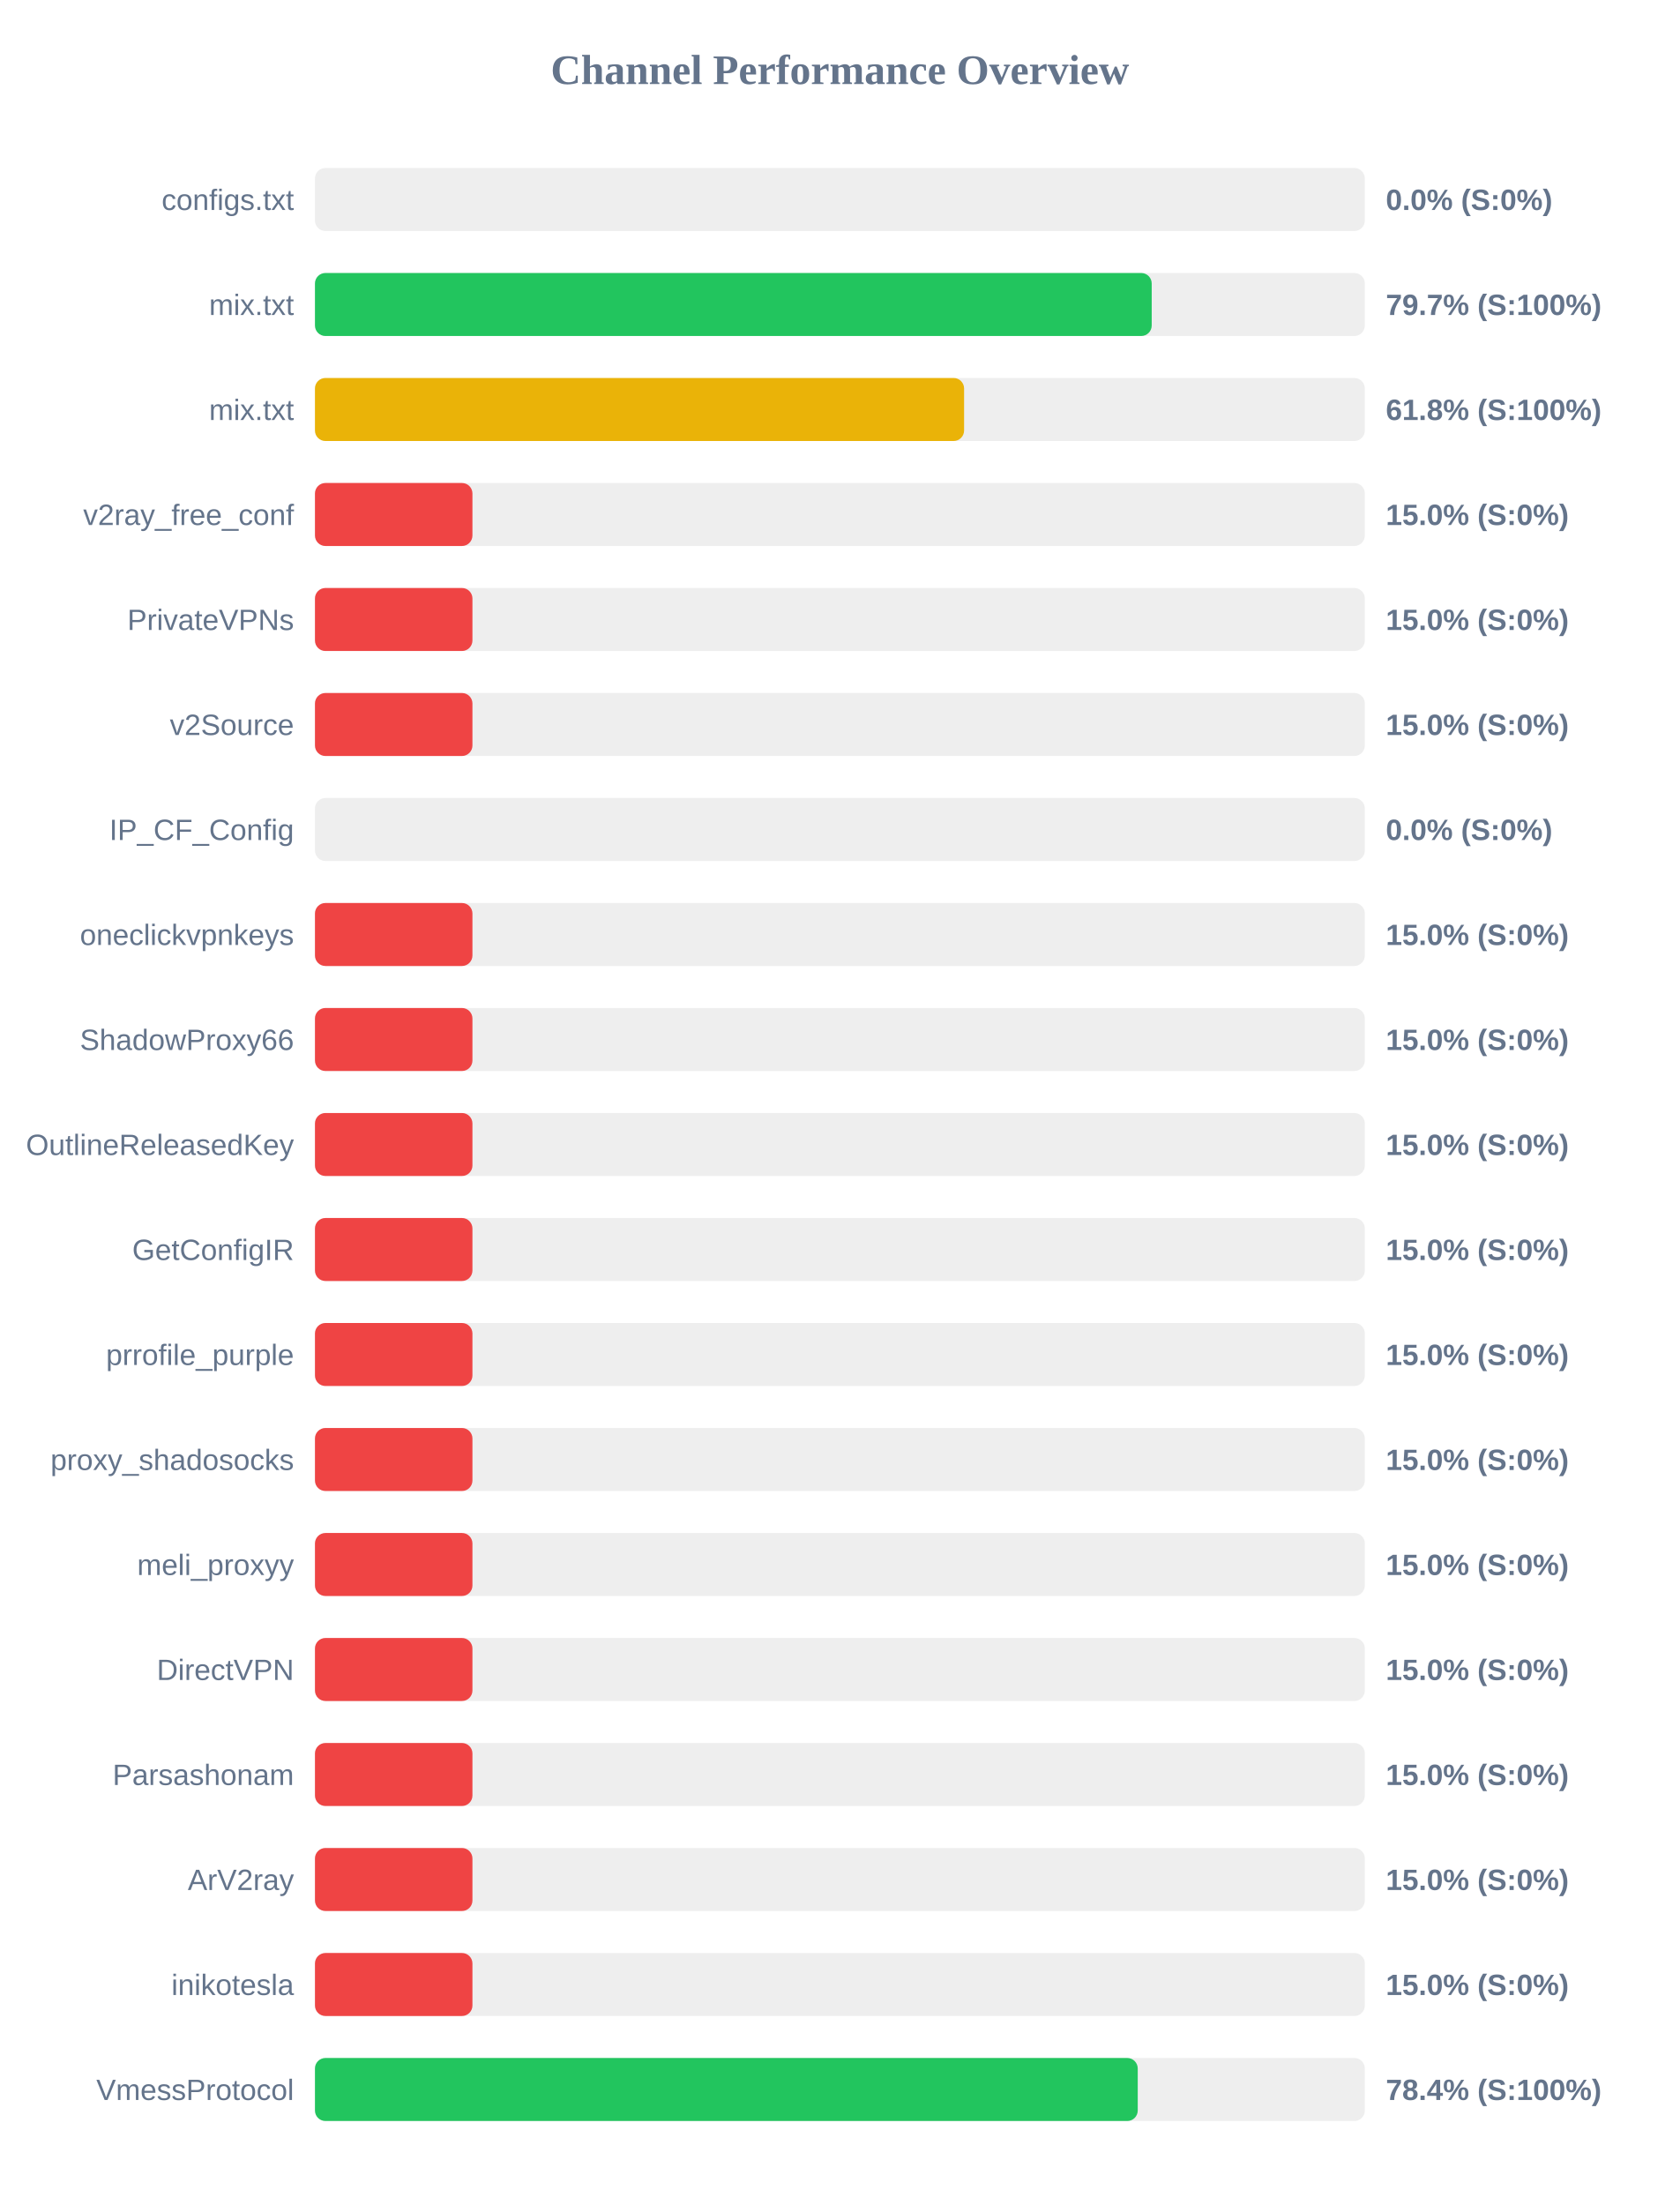
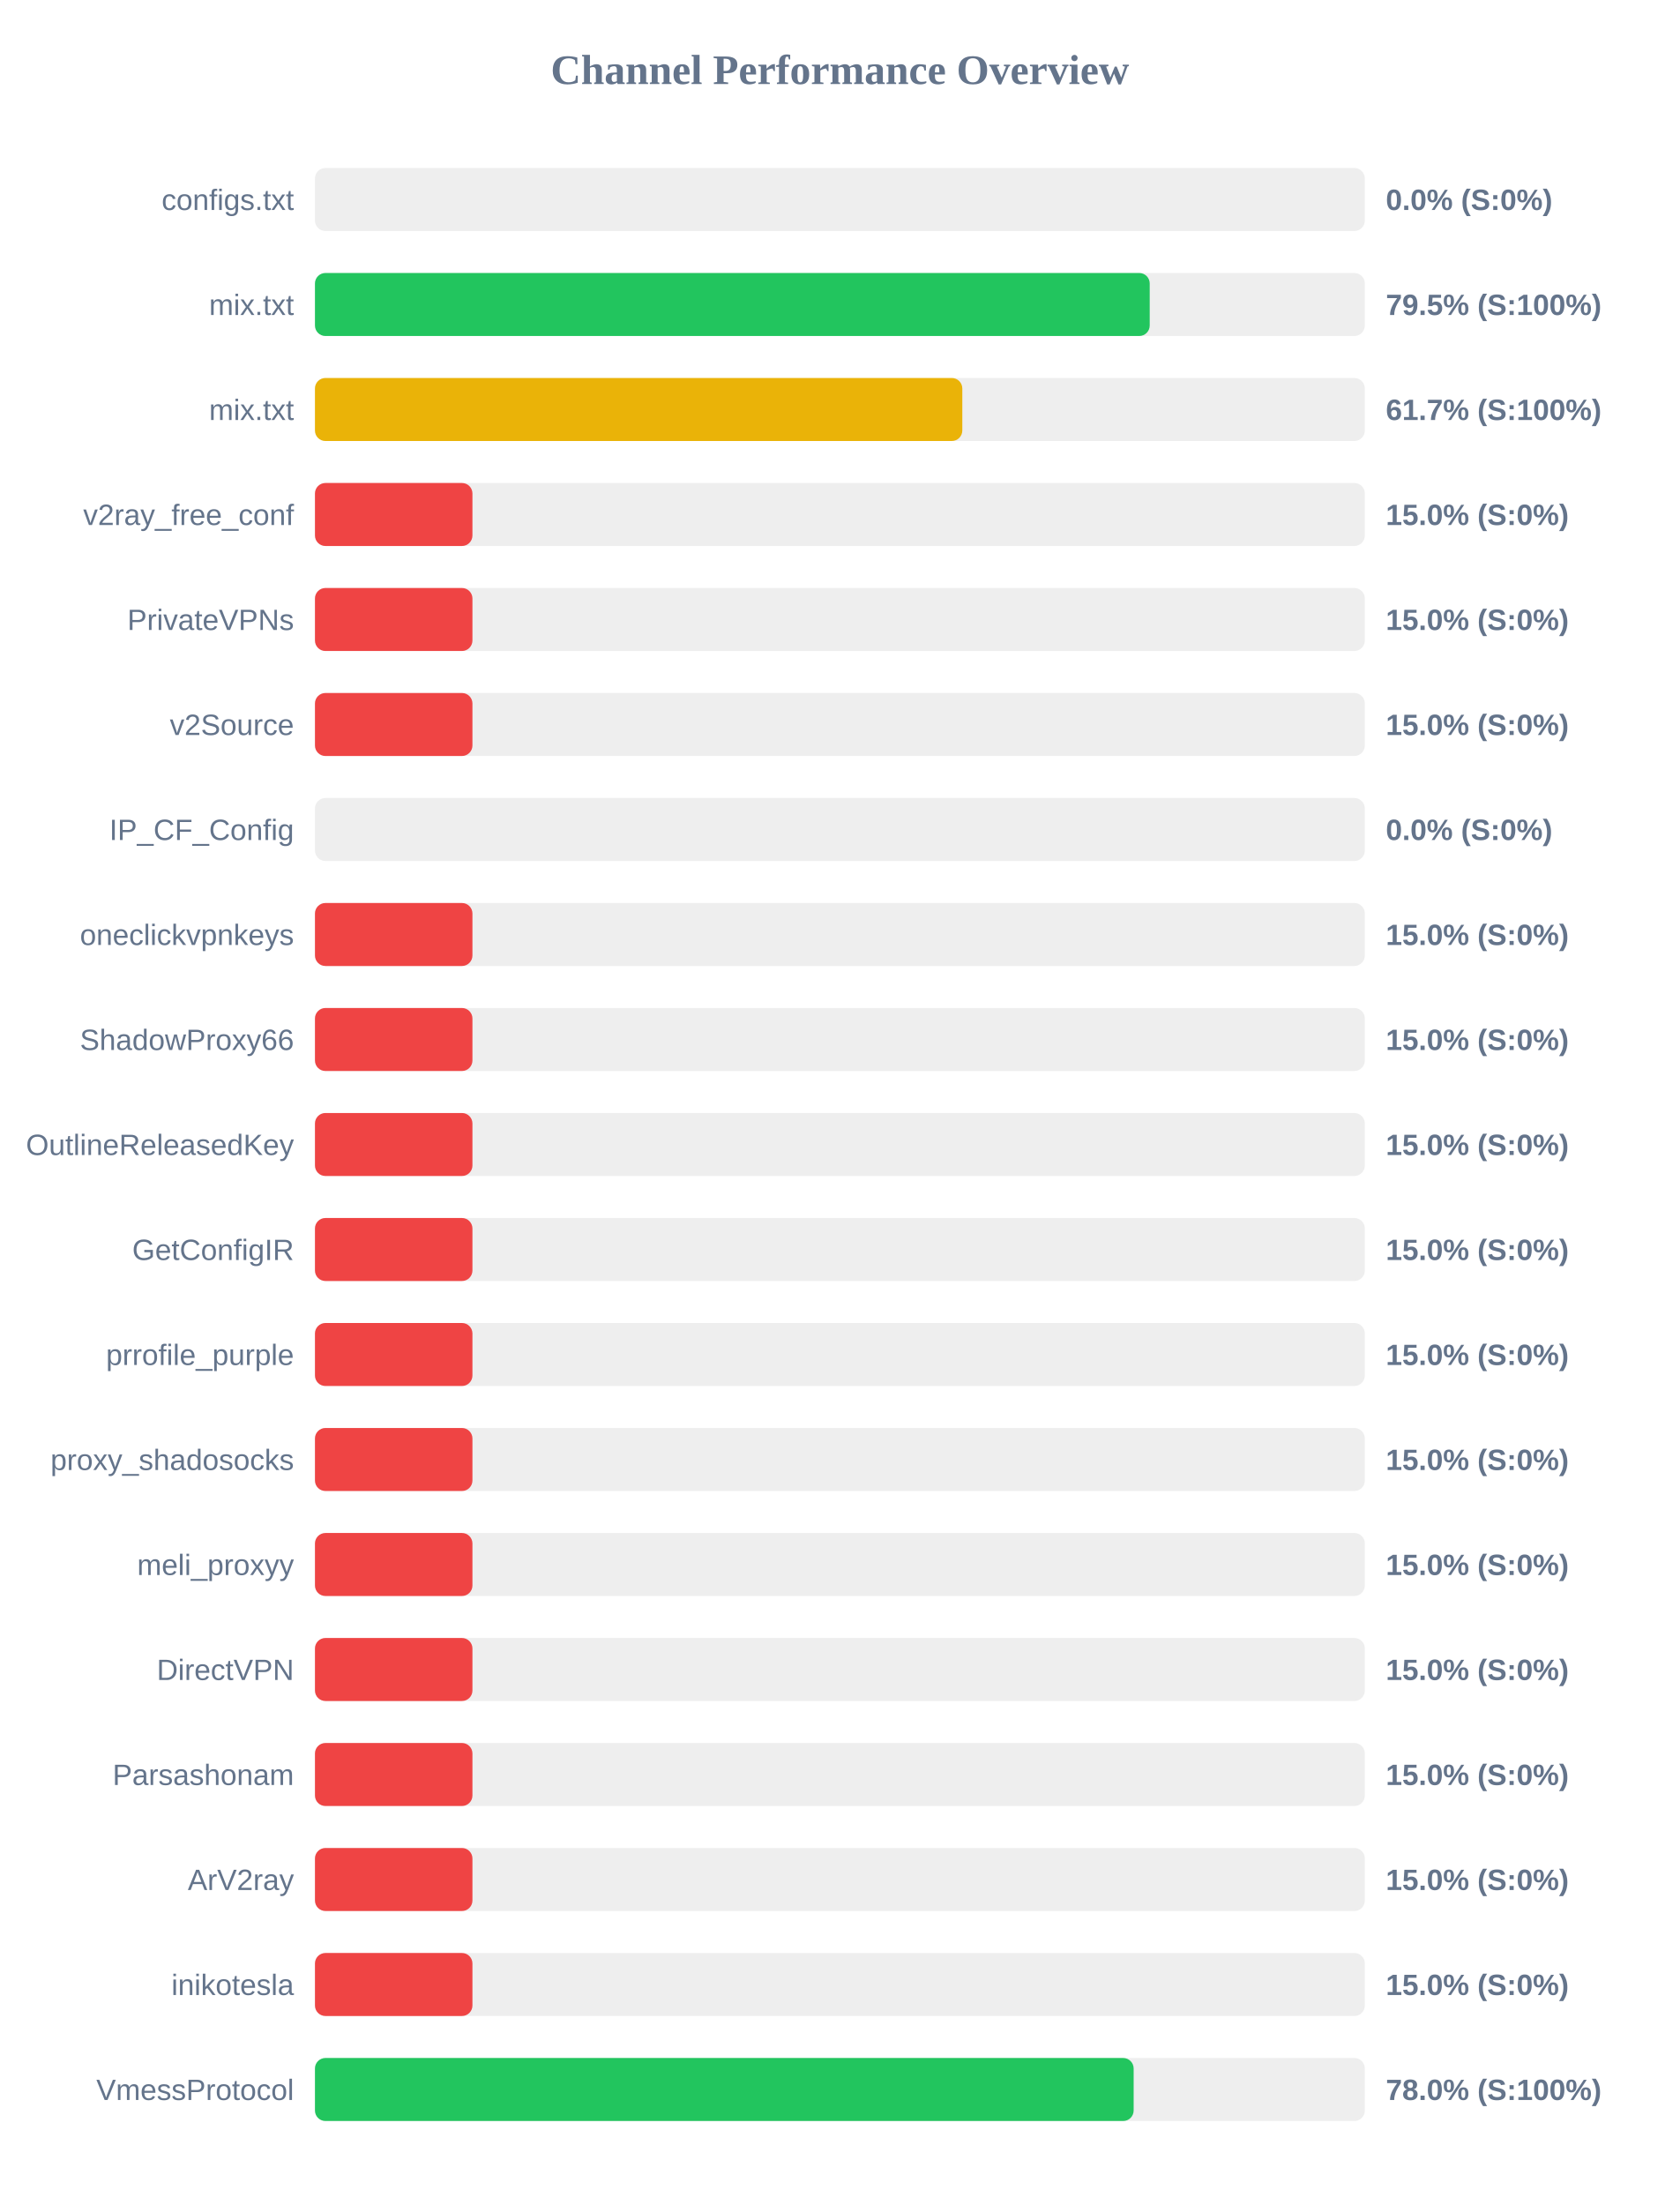
<svg xmlns="http://www.w3.org/2000/svg" width="800" height="1050" version="1.1">
  <style>
        .row { font: 14px Arial; fill: #64748b; }
        .score { font: bold 14px Arial; fill: #64748b; }
    </style>
  <text x="400" y="40" text-anchor="middle" font-size="20px" font-weight="bold" fill="#64748b">Channel Performance Overview</text>
  <rect x="150" y="80" width="500" height="30" fill="#eee" rx="5" />
  <rect x="150" y="80" width="0.0" height="30" fill="#ef4444" rx="5" />
  <text x="140" y="100" text-anchor="end" class="row">configs.txt</text>
  <text x="660" y="100" text-anchor="start" class="score">0.0% (S:0%)</text>
  <rect x="150" y="130" width="500" height="30" fill="#eee" rx="5" />
-   <rect x="150" y="130" width="398.5" height="30" fill="#22c55e" rx="5" />
+   <rect x="150" y="130" width="397.55" height="30" fill="#22c55e" rx="5" />
  <text x="140" y="150" text-anchor="end" class="row">mix.txt</text>
-   <text x="660" y="150" text-anchor="start" class="score">79.7% (S:100%)</text>
+   <text x="660" y="150" text-anchor="start" class="score">79.5% (S:100%)</text>
  <rect x="150" y="180" width="500" height="30" fill="#eee" rx="5" />
-   <rect x="150" y="180" width="309.15" height="30" fill="#eab308" rx="5" />
+   <rect x="150" y="180" width="308.3" height="30" fill="#eab308" rx="5" />
  <text x="140" y="200" text-anchor="end" class="row">mix.txt</text>
-   <text x="660" y="200" text-anchor="start" class="score">61.8% (S:100%)</text>
+   <text x="660" y="200" text-anchor="start" class="score">61.7% (S:100%)</text>
  <rect x="150" y="230" width="500" height="30" fill="#eee" rx="5" />
  <rect x="150" y="230" width="75.0" height="30" fill="#ef4444" rx="5" />
  <text x="140" y="250" text-anchor="end" class="row">v2ray_free_conf</text>
  <text x="660" y="250" text-anchor="start" class="score">15.0% (S:0%)</text>
  <rect x="150" y="280" width="500" height="30" fill="#eee" rx="5" />
  <rect x="150" y="280" width="75.0" height="30" fill="#ef4444" rx="5" />
  <text x="140" y="300" text-anchor="end" class="row">PrivateVPNs</text>
  <text x="660" y="300" text-anchor="start" class="score">15.0% (S:0%)</text>
  <rect x="150" y="330" width="500" height="30" fill="#eee" rx="5" />
  <rect x="150" y="330" width="75.0" height="30" fill="#ef4444" rx="5" />
  <text x="140" y="350" text-anchor="end" class="row">v2Source</text>
  <text x="660" y="350" text-anchor="start" class="score">15.0% (S:0%)</text>
  <rect x="150" y="380" width="500" height="30" fill="#eee" rx="5" />
  <rect x="150" y="380" width="0.0" height="30" fill="#ef4444" rx="5" />
  <text x="140" y="400" text-anchor="end" class="row">IP_CF_Config</text>
  <text x="660" y="400" text-anchor="start" class="score">0.0% (S:0%)</text>
  <rect x="150" y="430" width="500" height="30" fill="#eee" rx="5" />
  <rect x="150" y="430" width="75.0" height="30" fill="#ef4444" rx="5" />
  <text x="140" y="450" text-anchor="end" class="row">oneclickvpnkeys</text>
  <text x="660" y="450" text-anchor="start" class="score">15.0% (S:0%)</text>
  <rect x="150" y="480" width="500" height="30" fill="#eee" rx="5" />
  <rect x="150" y="480" width="75.0" height="30" fill="#ef4444" rx="5" />
  <text x="140" y="500" text-anchor="end" class="row">ShadowProxy66</text>
  <text x="660" y="500" text-anchor="start" class="score">15.0% (S:0%)</text>
  <rect x="150" y="530" width="500" height="30" fill="#eee" rx="5" />
  <rect x="150" y="530" width="75.0" height="30" fill="#ef4444" rx="5" />
  <text x="140" y="550" text-anchor="end" class="row">OutlineReleasedKey</text>
  <text x="660" y="550" text-anchor="start" class="score">15.0% (S:0%)</text>
  <rect x="150" y="580" width="500" height="30" fill="#eee" rx="5" />
  <rect x="150" y="580" width="75.0" height="30" fill="#ef4444" rx="5" />
  <text x="140" y="600" text-anchor="end" class="row">GetConfigIR</text>
  <text x="660" y="600" text-anchor="start" class="score">15.0% (S:0%)</text>
  <rect x="150" y="630" width="500" height="30" fill="#eee" rx="5" />
  <rect x="150" y="630" width="75.0" height="30" fill="#ef4444" rx="5" />
  <text x="140" y="650" text-anchor="end" class="row">prrofile_purple</text>
  <text x="660" y="650" text-anchor="start" class="score">15.0% (S:0%)</text>
  <rect x="150" y="680" width="500" height="30" fill="#eee" rx="5" />
  <rect x="150" y="680" width="75.0" height="30" fill="#ef4444" rx="5" />
  <text x="140" y="700" text-anchor="end" class="row">proxy_shadosocks</text>
  <text x="660" y="700" text-anchor="start" class="score">15.0% (S:0%)</text>
  <rect x="150" y="730" width="500" height="30" fill="#eee" rx="5" />
  <rect x="150" y="730" width="75.0" height="30" fill="#ef4444" rx="5" />
  <text x="140" y="750" text-anchor="end" class="row">meli_proxyy</text>
  <text x="660" y="750" text-anchor="start" class="score">15.0% (S:0%)</text>
  <rect x="150" y="780" width="500" height="30" fill="#eee" rx="5" />
  <rect x="150" y="780" width="75.0" height="30" fill="#ef4444" rx="5" />
  <text x="140" y="800" text-anchor="end" class="row">DirectVPN</text>
  <text x="660" y="800" text-anchor="start" class="score">15.0% (S:0%)</text>
  <rect x="150" y="830" width="500" height="30" fill="#eee" rx="5" />
  <rect x="150" y="830" width="75.0" height="30" fill="#ef4444" rx="5" />
  <text x="140" y="850" text-anchor="end" class="row">Parsashonam</text>
  <text x="660" y="850" text-anchor="start" class="score">15.0% (S:0%)</text>
  <rect x="150" y="880" width="500" height="30" fill="#eee" rx="5" />
  <rect x="150" y="880" width="75.0" height="30" fill="#ef4444" rx="5" />
  <text x="140" y="900" text-anchor="end" class="row">ArV2ray</text>
  <text x="660" y="900" text-anchor="start" class="score">15.0% (S:0%)</text>
  <rect x="150" y="930" width="500" height="30" fill="#eee" rx="5" />
  <rect x="150" y="930" width="75.0" height="30" fill="#ef4444" rx="5" />
  <text x="140" y="950" text-anchor="end" class="row">inikotesla</text>
  <text x="660" y="950" text-anchor="start" class="score">15.0% (S:0%)</text>
  <rect x="150" y="980" width="500" height="30" fill="#eee" rx="5" />
-   <rect x="150" y="980" width="391.85" height="30" fill="#22c55e" rx="5" />
+   <rect x="150" y="980" width="389.9" height="30" fill="#22c55e" rx="5" />
  <text x="140" y="1000" text-anchor="end" class="row">VmessProtocol</text>
-   <text x="660" y="1000" text-anchor="start" class="score">78.4% (S:100%)</text>
+   <text x="660" y="1000" text-anchor="start" class="score">78.0% (S:100%)</text>
</svg>
